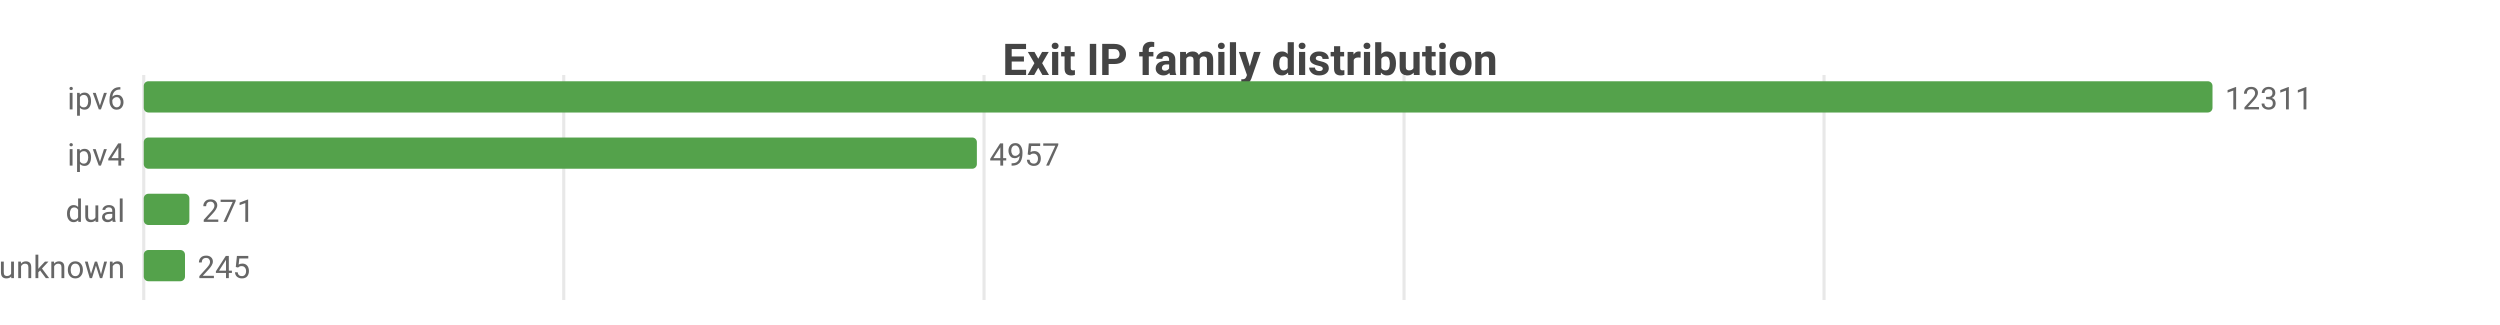
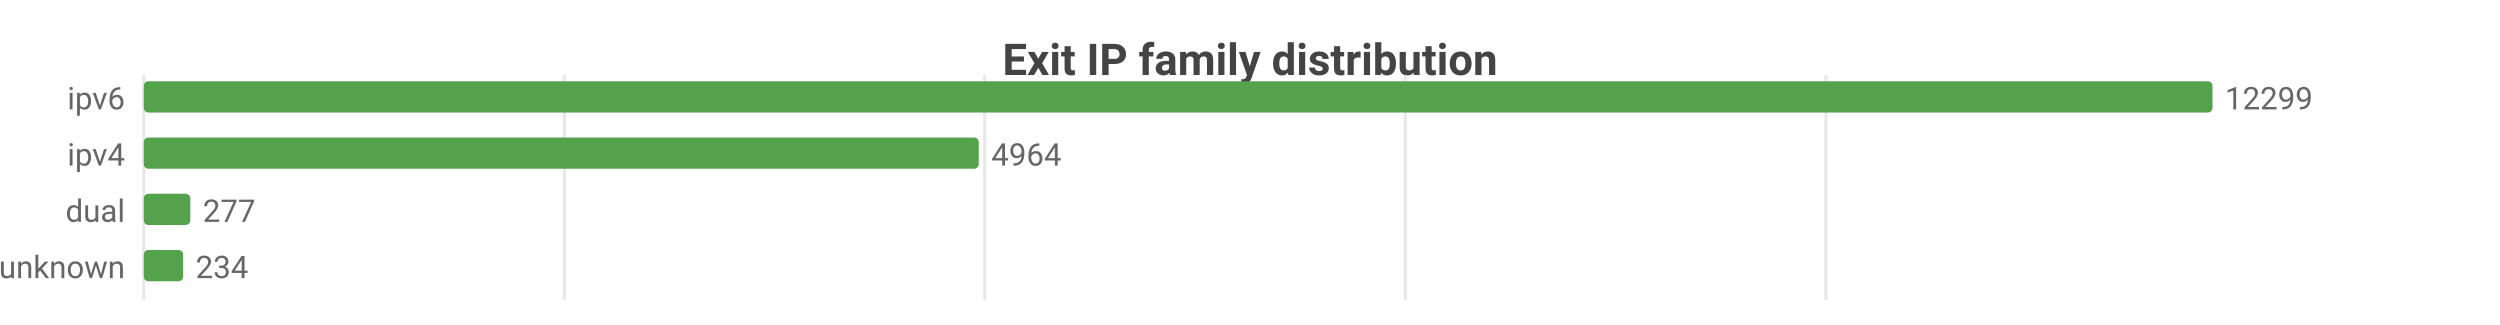
<svg xmlns="http://www.w3.org/2000/svg" width="800" height="104" viewBox="0 0 800 104">
  <rect width="800" height="104" fill="#ffffff" />
  <style>text{font-family:system-ui,-apple-system,'Segoe UI',Roboto,sans-serif}.g{stroke:#e8e8e8;stroke-width:1}.a{stroke:#999;stroke-width:1}.t{font-size:10px;fill:#666}.m{font-size:10px;text-anchor:middle;fill:#666}.e{font-size:10px;text-anchor:end;fill:#666}.l{font-size:11px;fill:#333}.tt{font-size:14px;font-weight:600;text-anchor:middle;fill:#444}.em{font-size:13px;text-anchor:middle;fill:#999}</style>
  <text class="tt" x="400.0" y="24">Exit IP family distribution</text>
  <line class="g" x1="46" y1="24" x2="46" y2="96" />
-   <line class="g" x1="180.4" y1="24" x2="180.4" y2="96" />
-   <line class="g" x1="314.9" y1="24" x2="314.9" y2="96" />
-   <line class="g" x1="449.3" y1="24" x2="449.3" y2="96" />
-   <line class="g" x1="583.7" y1="24" x2="583.7" y2="96" />
+   <line class="g" x1="180.6" y1="24" x2="180.6" y2="96" />
+   <line class="g" x1="315.1" y1="24" x2="315.1" y2="96" />
+   <line class="g" x1="449.7" y1="24" x2="449.7" y2="96" />
+   <line class="g" x1="584.3" y1="24" x2="584.3" y2="96" />
  <text class="e" x="40" y="35">ipv6</text>
  <rect x="46" y="26" width="662" height="10" fill="#54a24b" rx="1.5" />
-   <text class="t" x="712" y="35">12311</text>
+   <text class="t" x="712" y="35">12299</text>
  <text class="e" x="40" y="53">ipv4</text>
-   <rect x="46" y="44" width="266.6" height="10" fill="#54a24b" rx="1.5" />
-   <text class="t" x="316.6" y="53">4957</text>
+   <rect x="46" y="44" width="267.2" height="10" fill="#54a24b" rx="1.5" />
+   <text class="t" x="317.2" y="53">4964</text>
  <text class="e" x="40" y="71">dual</text>
-   <rect x="46" y="62" width="14.6" height="10" fill="#54a24b" rx="1.5" />
-   <text class="t" x="64.6" y="71">271</text>
+   <rect x="46" y="62" width="14.9" height="10" fill="#54a24b" rx="1.5" />
+   <text class="t" x="64.9" y="71">277</text>
  <text class="e" x="40" y="89">unknown</text>
-   <rect x="46" y="80" width="13.2" height="10" fill="#54a24b" rx="1.5" />
-   <text class="t" x="63.2" y="89">245</text>
+   <rect x="46" y="80" width="12.6" height="10" fill="#54a24b" rx="1.5" />
+   <text class="t" x="62.6" y="89">234</text>
</svg>
